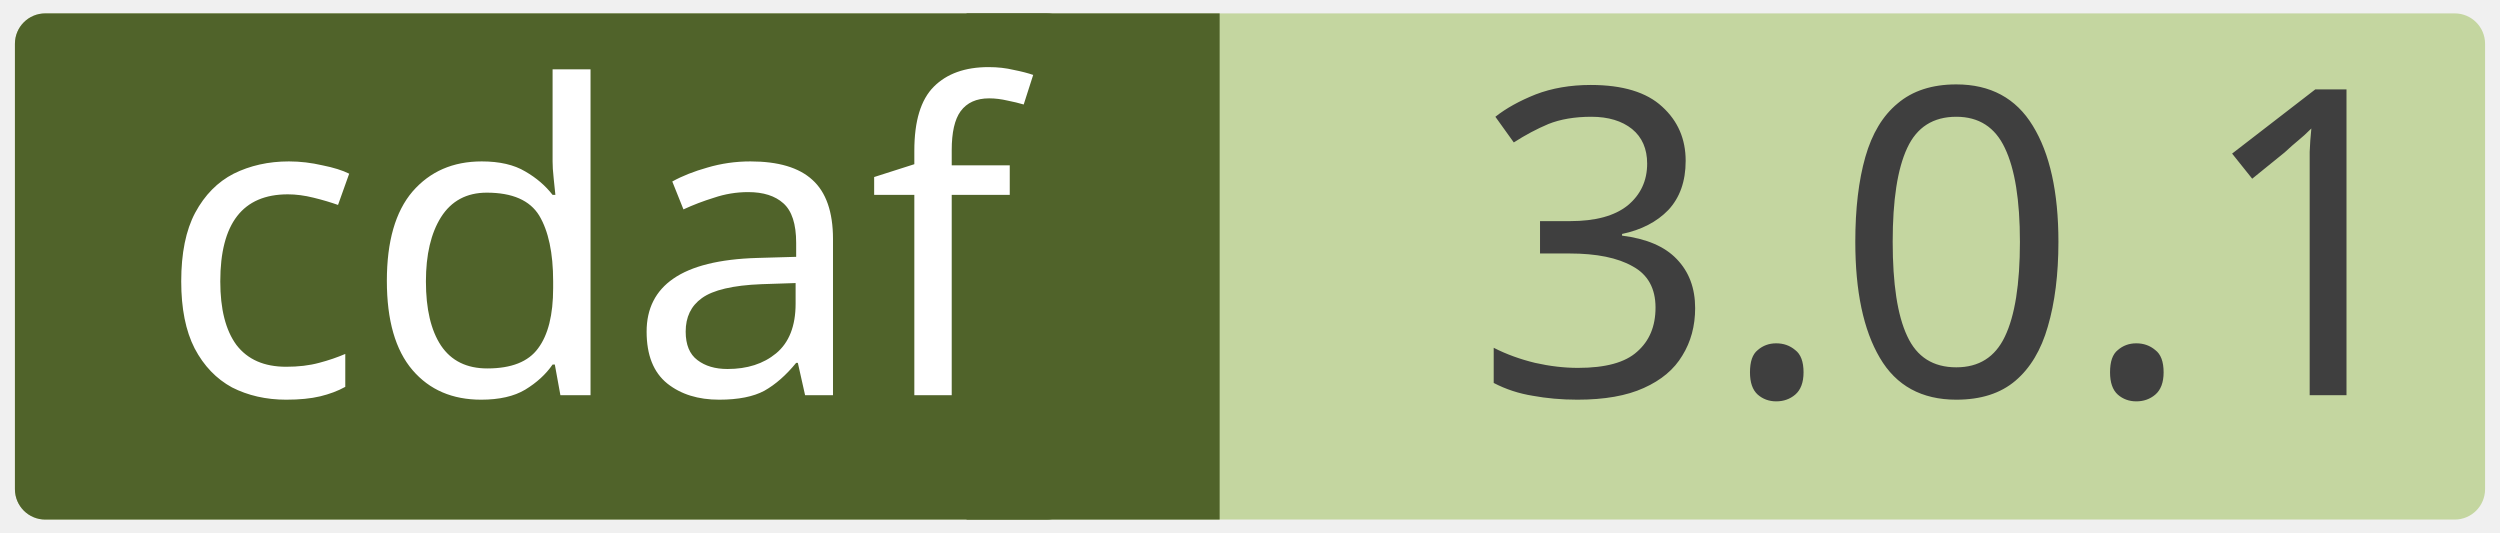
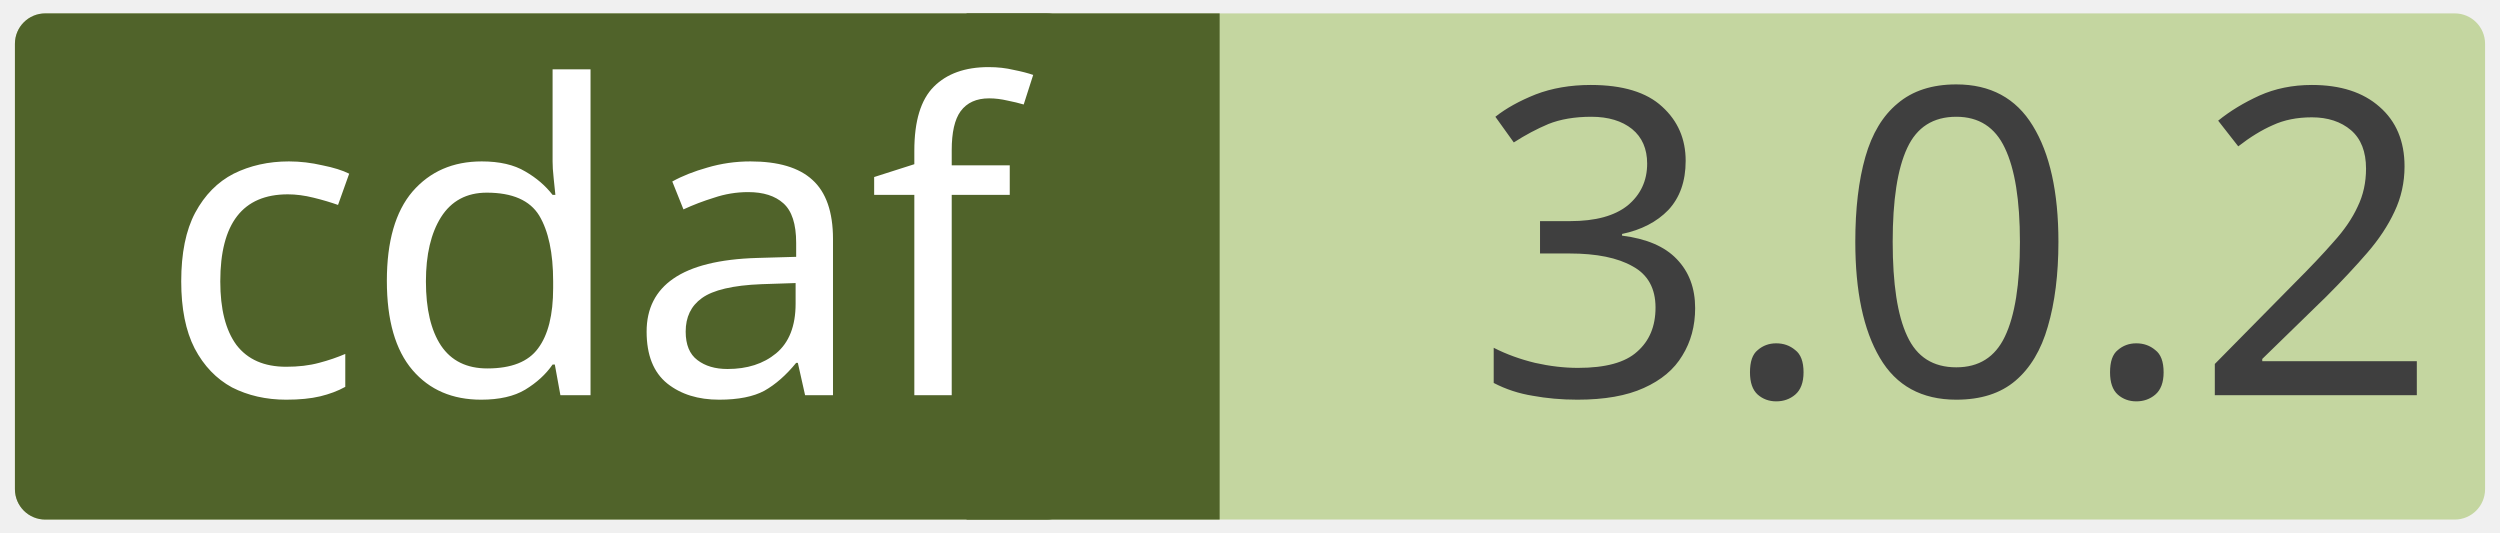
<svg xmlns="http://www.w3.org/2000/svg" width="0.971in" height="0.207in" viewBox="0 0 69.915 14.923" xml:space="preserve" color-interpolation-filters="sRGB" class="st5">
  <style type="text/css">
	
		.st1 {fill:#c4d6a0;stroke:none;stroke-linecap:round;stroke-linejoin:round;stroke-width:0.75}
		.st2 {fill:#3f3f3f;font-family:Calibri;font-size:1em}
		.st3 {fill:#50632a;stroke:none;stroke-linecap:round;stroke-linejoin:round;stroke-width:0.75}
		.st4 {fill:#ffffff;font-family:Calibri;font-size:1em}
		.st5 {fill:none;fill-rule:evenodd;font-size:12px;overflow:visible;stroke-linecap:square;stroke-miterlimit:3}
	
	</style>
  <g>
    <g id="shape2-1" transform="translate(0.375,-0.375)">
      <rect x="0" y="0.75" width="69.165" height="14.173" rx="0.85" ry="0.85" class="st1" />
-       <text x="40.86" y="11.44" class="st2">3.0.1</text>
+       <text x="40.86" y="11.44" class="st2">3.0.2</text>
    </g>
    <g id="shape4-4" transform="translate(27.0207,-0.375)">
      <rect x="0" y="0.75" width="7.087" height="14.173" class="st3" />
    </g>
    <g id="shape3-6" transform="translate(0.375,-0.375)">
      <rect x="0" y="0.75" width="29.735" height="14.173" rx="0.85" ry="0.85" class="st3" />
      <text x="4" y="11.44" class="st4">cdaf</text>
    </g>
  </g>
</svg>
